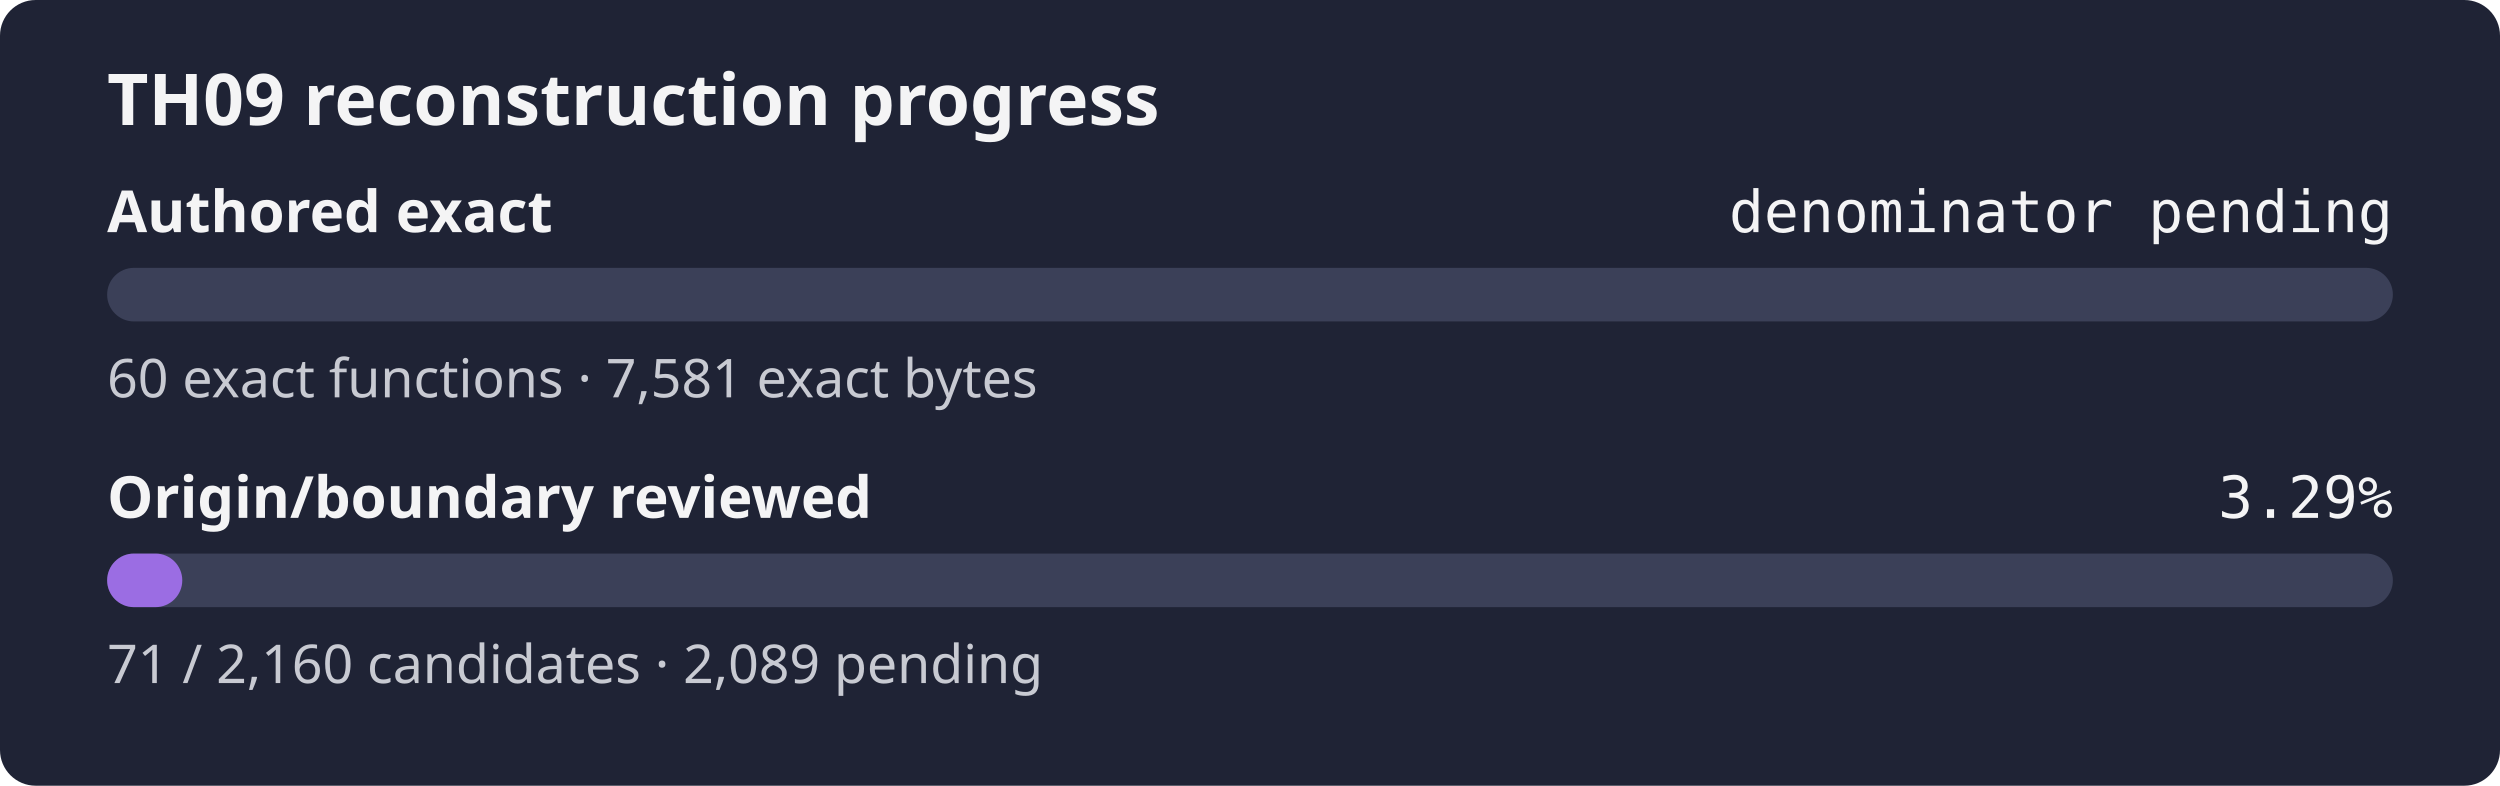
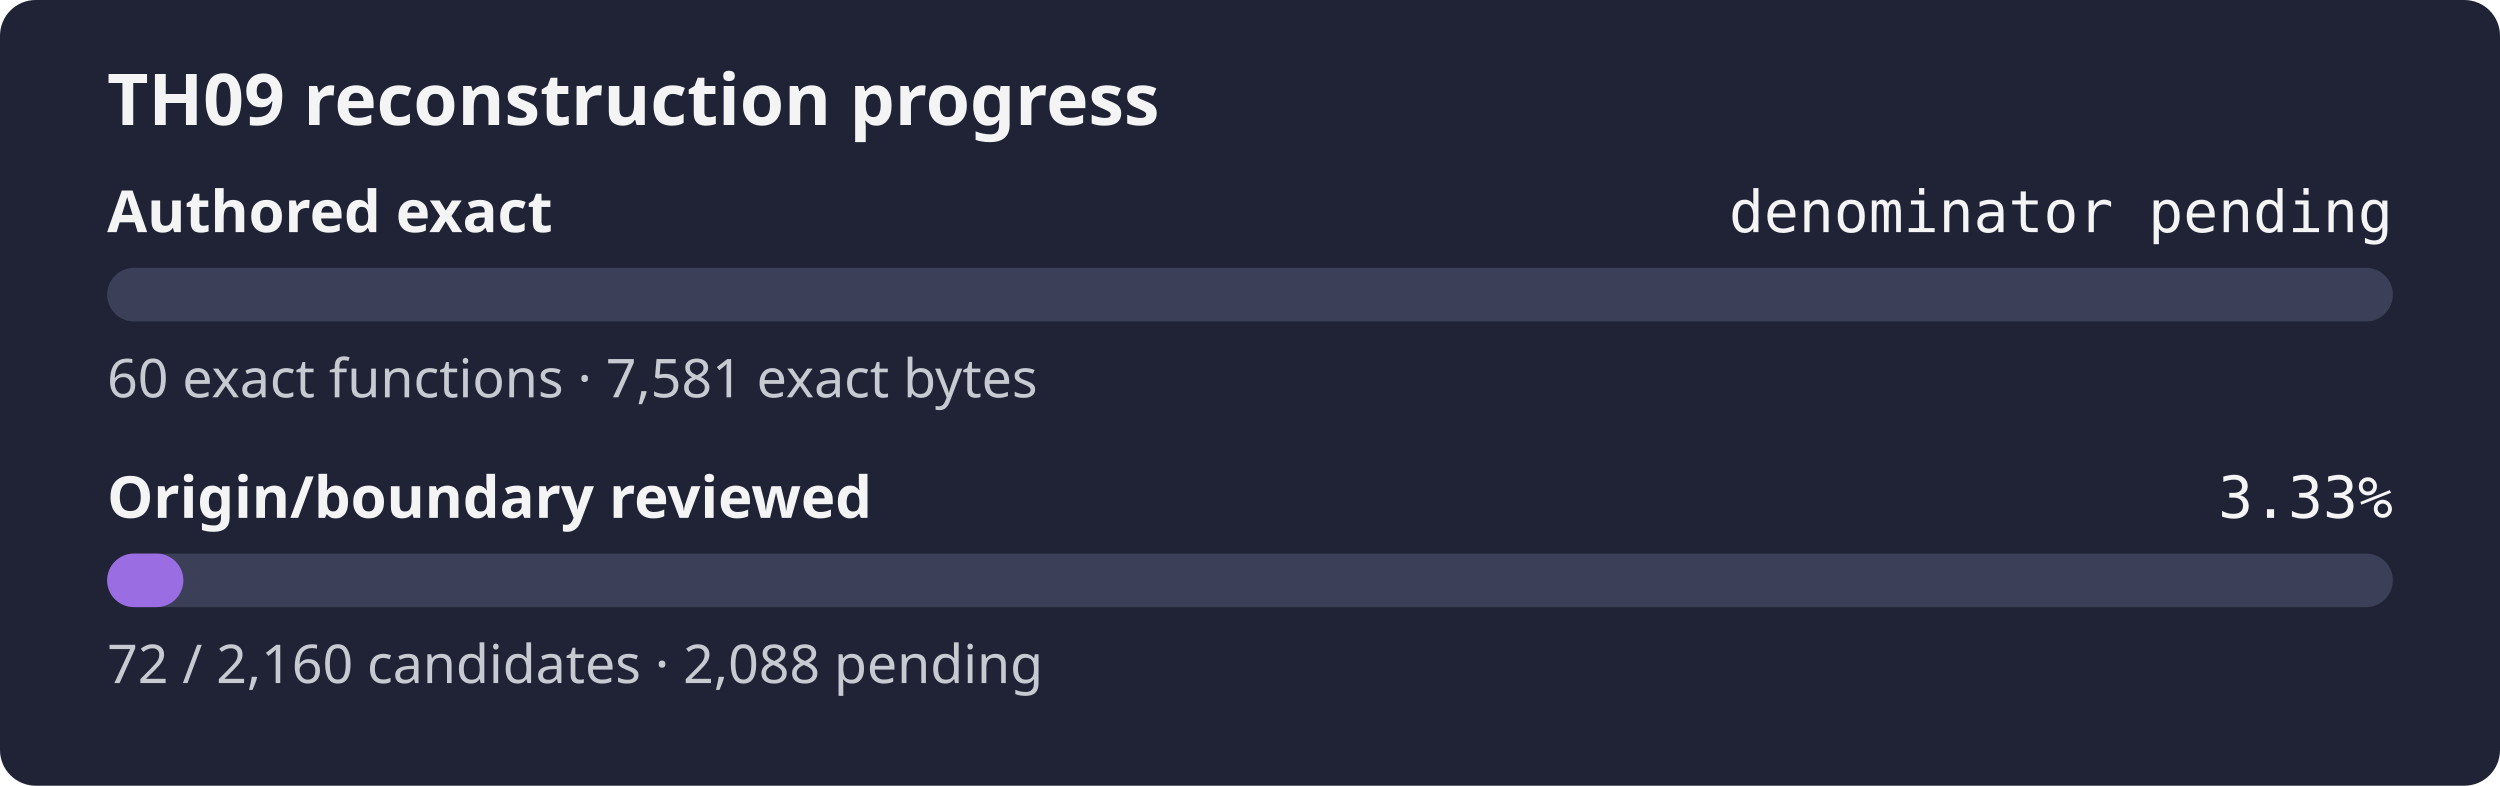
- <svg xmlns="http://www.w3.org/2000/svg" width="560" height="176" role="img" aria-label="TH09 reconstruction progress: authored exact denominator pending, origin review 3.29%">
+ <svg xmlns="http://www.w3.org/2000/svg" width="560" height="176" role="img" aria-label="TH09 reconstruction progress: authored exact denominator pending, origin review 3.33%">
  <rect width="560" height="176" rx="8" fill="#1f2335" />
  <text x="24" y="28" fill="#f4f4f5" font-family="sans-serif" font-size="16" font-weight="600">TH09 reconstruction progress</text>
  <text x="24" y="52" fill="#f4f4f5" font-family="sans-serif" font-size="13" font-weight="600">Authored exact</text>
  <text x="536" y="52" fill="#f4f4f5" text-anchor="end" font-family="monospace" font-size="13">denominator pending</text>
  <rect x="24" y="60" width="512" height="12" rx="6" fill="#3b4058" />
  <rect x="24" y="60" width="0.00" height="12" rx="6" fill="#9b6de3" />
  <text x="24" y="89" fill="#c8cad2" font-family="sans-serif" font-size="12">60 exact functions · 7,581 exact bytes</text>
  <text x="24" y="116" fill="#f4f4f5" font-family="sans-serif" font-size="13" font-weight="600">Origin/boundary reviewed</text>
-   <text x="536" y="116" fill="#f4f4f5" text-anchor="end" font-family="monospace" font-size="13">3.29%</text>
+   <text x="536" y="116" fill="#f4f4f5" text-anchor="end" font-family="monospace" font-size="13">3.33%</text>
  <rect x="24" y="124" width="512" height="12" rx="6" fill="#3b4058" />
-   <rect x="24" y="124" width="16.83" height="12" rx="6" fill="#9b6de3" />
-   <text x="24" y="153" fill="#c8cad2" font-family="sans-serif" font-size="12">71 / 2,160 candidates · 2,089 pending</text>
+   <rect x="24" y="124" width="17.07" height="12" rx="6" fill="#9b6de3" />
+   <text x="24" y="153" fill="#c8cad2" font-family="sans-serif" font-size="12">72 / 2,160 candidates · 2,088 pending</text>
</svg>
